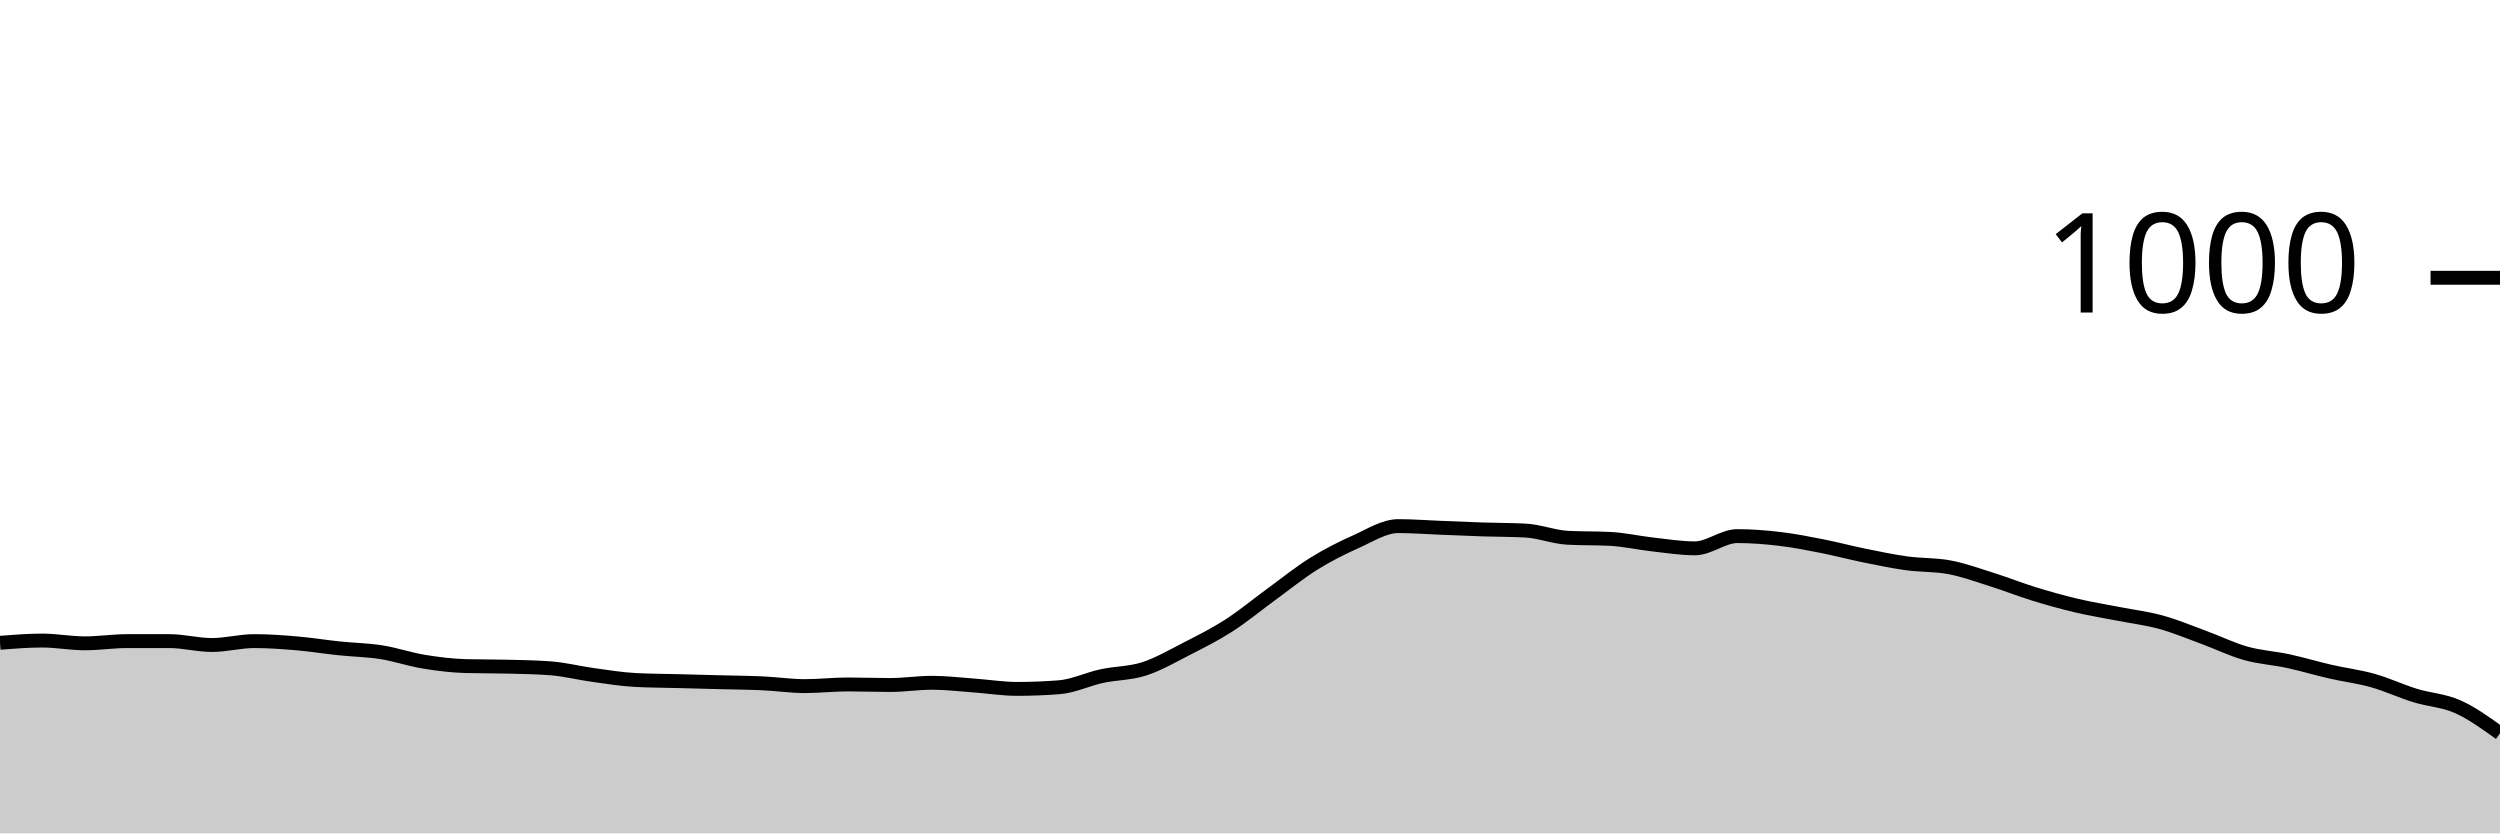
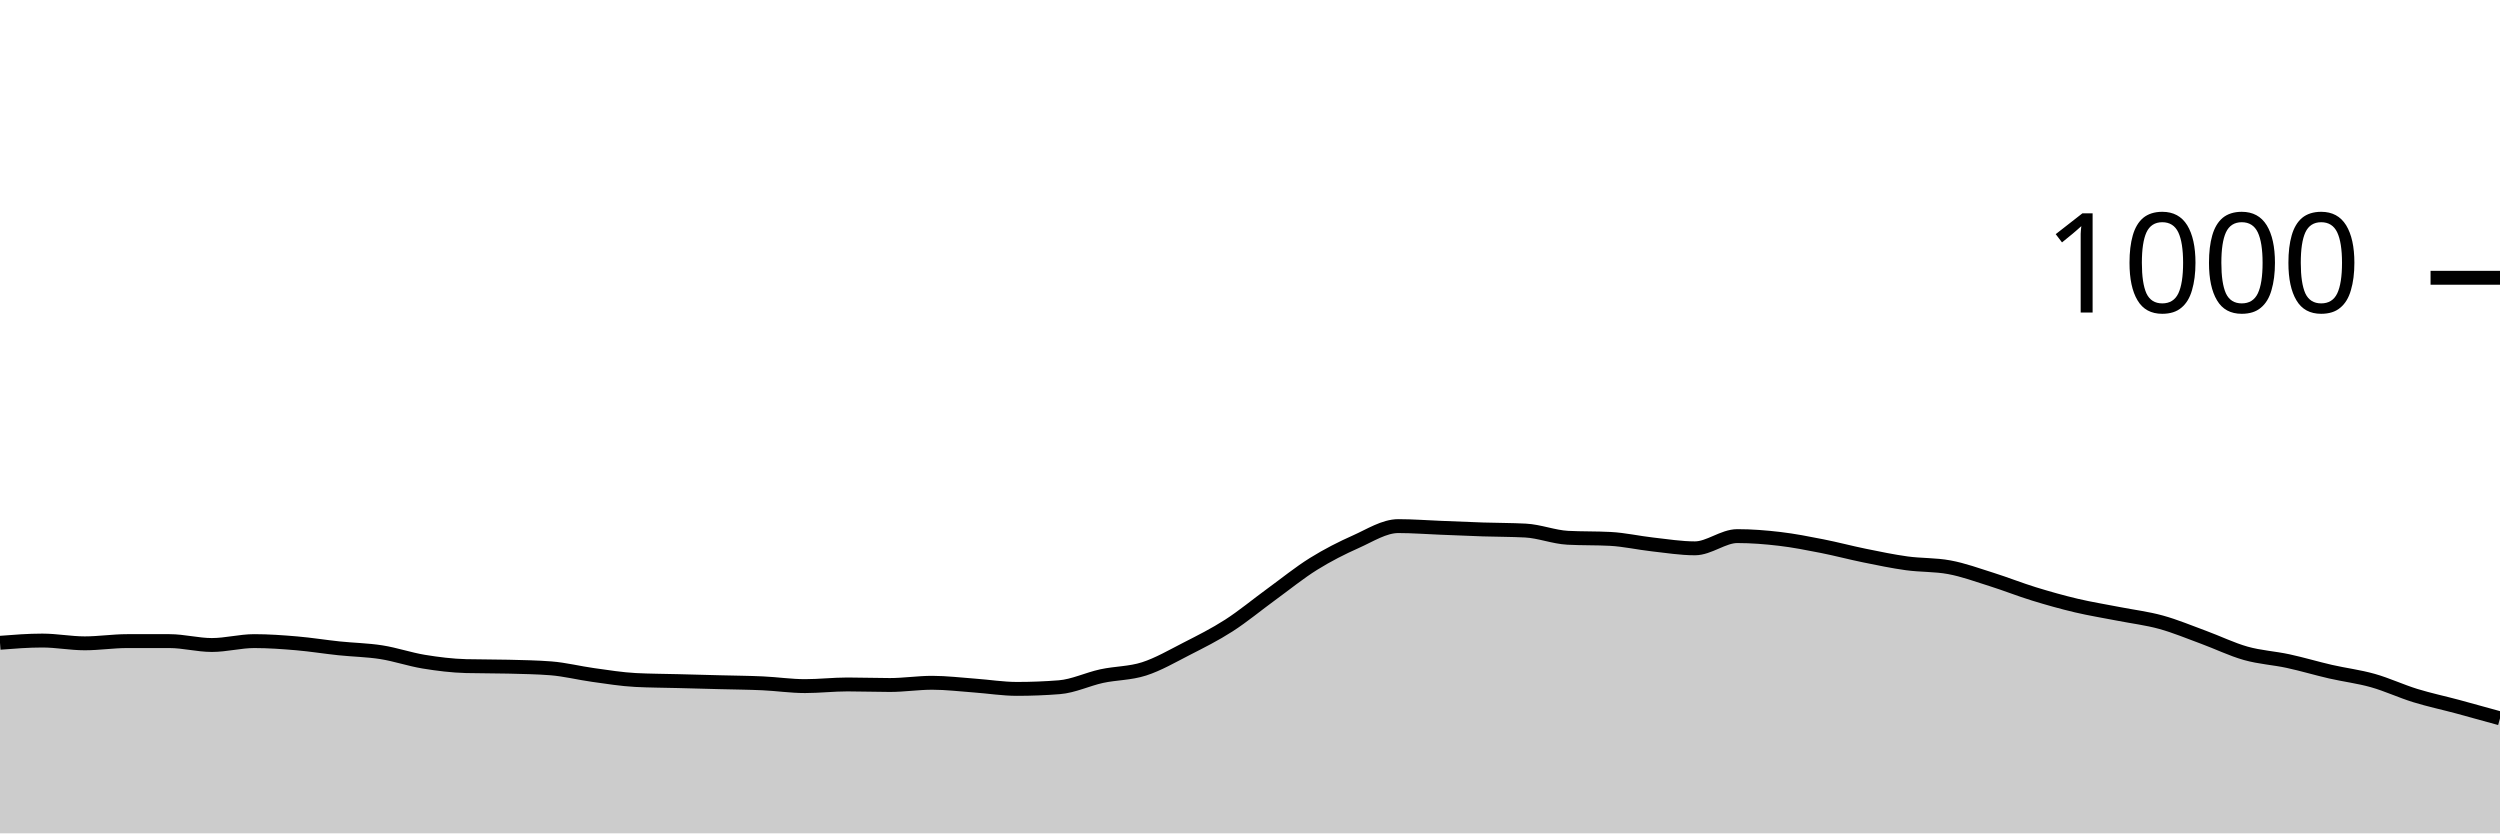
<svg xmlns="http://www.w3.org/2000/svg" viewBox="0 0 180 60">
  <g transform="translate(0,20)">
-     <path class="area" fill="rgba(0, 0, 0, 0.2)" d="M0,26.28C1.017,26.2,2.034,26.12,3.051,26.12C4.068,26.12,5.085,26.32,6.102,26.32C7.119,26.32,8.136,26.16,9.153,26.16C10.169,26.16,11.186,26.16,12.203,26.16C13.22,26.16,14.237,26.44,15.254,26.44C16.271,26.44,17.288,26.16,18.305,26.16C19.322,26.16,20.339,26.233,21.356,26.32C22.373,26.407,23.39,26.573,24.407,26.68C25.424,26.787,26.441,26.8,27.458,26.96C28.475,27.12,29.492,27.473,30.508,27.64C31.525,27.807,32.542,27.933,33.559,27.96C34.576,27.987,35.593,27.973,36.61,28C37.627,28.027,38.644,28.04,39.661,28.12C40.678,28.2,41.695,28.46,42.712,28.6C43.729,28.74,44.746,28.907,45.763,28.96C46.78,29.013,47.797,29.013,48.814,29.04C49.831,29.067,50.847,29.093,51.864,29.12C52.881,29.147,53.898,29.153,54.915,29.2C55.932,29.247,56.949,29.4,57.966,29.4C58.983,29.4,60,29.28,61.017,29.28C62.034,29.28,63.051,29.32,64.068,29.32C65.085,29.32,66.102,29.16,67.119,29.16C68.136,29.16,69.153,29.287,70.169,29.36C71.186,29.433,72.203,29.6,73.22,29.6C74.237,29.6,75.254,29.56,76.271,29.48C77.288,29.4,78.305,28.9,79.322,28.68C80.339,28.46,81.356,28.487,82.373,28.16C83.39,27.833,84.407,27.24,85.424,26.72C86.441,26.2,87.458,25.693,88.475,25.04C89.492,24.387,90.508,23.54,91.525,22.8C92.542,22.06,93.559,21.233,94.576,20.6C95.593,19.967,96.61,19.453,97.627,19C98.644,18.547,99.661,17.88,100.678,17.88C101.695,17.88,102.712,17.96,103.729,18C104.746,18.04,105.763,18.087,106.78,18.12C107.797,18.153,108.814,18.147,109.831,18.2C110.847,18.253,111.864,18.667,112.881,18.72C113.898,18.773,114.915,18.747,115.932,18.8C116.949,18.853,117.966,19.087,118.983,19.2C120,19.313,121.017,19.48,122.034,19.48C123.051,19.48,124.068,18.6,125.085,18.6C126.102,18.6,127.119,18.68,128.136,18.8C129.153,18.92,130.169,19.12,131.186,19.32C132.203,19.52,133.22,19.793,134.237,20C135.254,20.207,136.271,20.42,137.288,20.56C138.305,20.7,139.322,20.653,140.339,20.84C141.356,21.027,142.373,21.4,143.39,21.72C144.407,22.04,145.424,22.447,146.441,22.76C147.458,23.073,148.475,23.36,149.492,23.6C150.508,23.84,151.525,24,152.542,24.2C153.559,24.4,154.576,24.52,155.593,24.8C156.61,25.08,157.627,25.507,158.644,25.88C159.661,26.253,160.678,26.753,161.695,27.04C162.712,27.327,163.729,27.38,164.746,27.6C165.763,27.82,166.78,28.127,167.797,28.36C168.814,28.593,169.831,28.713,170.847,29C171.864,29.287,172.881,29.767,173.898,30.08C174.915,30.393,175.932,30.427,176.949,30.88C177.966,31.333,178.983,32.067,180,32.8L180,40C178.983,40,177.966,40,176.949,40C175.932,40,174.915,40,173.898,40C172.881,40,171.864,40,170.847,40C169.831,40,168.814,40,167.797,40C166.78,40,165.763,40,164.746,40C163.729,40,162.712,40,161.695,40C160.678,40,159.661,40,158.644,40C157.627,40,156.61,40,155.593,40C154.576,40,153.559,40,152.542,40C151.525,40,150.508,40,149.492,40C148.475,40,147.458,40,146.441,40C145.424,40,144.407,40,143.39,40C142.373,40,141.356,40,140.339,40C139.322,40,138.305,40,137.288,40C136.271,40,135.254,40,134.237,40C133.22,40,132.203,40,131.186,40C130.169,40,129.153,40,128.136,40C127.119,40,126.102,40,125.085,40C124.068,40,123.051,40,122.034,40C121.017,40,120,40,118.983,40C117.966,40,116.949,40,115.932,40C114.915,40,113.898,40,112.881,40C111.864,40,110.847,40,109.831,40C108.814,40,107.797,40,106.78,40C105.763,40,104.746,40,103.729,40C102.712,40,101.695,40,100.678,40C99.661,40,98.644,40,97.627,40C96.61,40,95.593,40,94.576,40C93.559,40,92.542,40,91.525,40C90.508,40,89.492,40,88.475,40C87.458,40,86.441,40,85.424,40C84.407,40,83.39,40,82.373,40C81.356,40,80.339,40,79.322,40C78.305,40,77.288,40,76.271,40C75.254,40,74.237,40,73.22,40C72.203,40,71.186,40,70.169,40C69.153,40,68.136,40,67.119,40C66.102,40,65.085,40,64.068,40C63.051,40,62.034,40,61.017,40C60,40,58.983,40,57.966,40C56.949,40,55.932,40,54.915,40C53.898,40,52.881,40,51.864,40C50.847,40,49.831,40,48.814,40C47.797,40,46.78,40,45.763,40C44.746,40,43.729,40,42.712,40C41.695,40,40.678,40,39.661,40C38.644,40,37.627,40,36.61,40C35.593,40,34.576,40,33.559,40C32.542,40,31.525,40,30.508,40C29.492,40,28.475,40,27.458,40C26.441,40,25.424,40,24.407,40C23.39,40,22.373,40,21.356,40C20.339,40,19.322,40,18.305,40C17.288,40,16.271,40,15.254,40C14.237,40,13.22,40,12.203,40C11.186,40,10.169,40,9.153,40C8.136,40,7.119,40,6.102,40C5.085,40,4.068,40,3.051,40C2.034,40,1.017,40,0,40Z" />
-     <path class="line" stroke="black" fill="none" d="M0,26.28C1.017,26.2,2.034,26.12,3.051,26.12C4.068,26.12,5.085,26.32,6.102,26.32C7.119,26.32,8.136,26.16,9.153,26.16C10.169,26.16,11.186,26.16,12.203,26.16C13.22,26.16,14.237,26.44,15.254,26.44C16.271,26.44,17.288,26.16,18.305,26.16C19.322,26.16,20.339,26.233,21.356,26.32C22.373,26.407,23.39,26.573,24.407,26.68C25.424,26.787,26.441,26.8,27.458,26.96C28.475,27.12,29.492,27.473,30.508,27.64C31.525,27.807,32.542,27.933,33.559,27.96C34.576,27.987,35.593,27.973,36.61,28C37.627,28.027,38.644,28.04,39.661,28.12C40.678,28.2,41.695,28.46,42.712,28.6C43.729,28.74,44.746,28.907,45.763,28.96C46.78,29.013,47.797,29.013,48.814,29.04C49.831,29.067,50.847,29.093,51.864,29.12C52.881,29.147,53.898,29.153,54.915,29.2C55.932,29.247,56.949,29.4,57.966,29.4C58.983,29.4,60,29.28,61.017,29.28C62.034,29.28,63.051,29.32,64.068,29.32C65.085,29.32,66.102,29.16,67.119,29.16C68.136,29.16,69.153,29.287,70.169,29.36C71.186,29.433,72.203,29.6,73.22,29.6C74.237,29.6,75.254,29.56,76.271,29.48C77.288,29.4,78.305,28.9,79.322,28.68C80.339,28.46,81.356,28.487,82.373,28.16C83.39,27.833,84.407,27.24,85.424,26.72C86.441,26.2,87.458,25.693,88.475,25.04C89.492,24.387,90.508,23.54,91.525,22.8C92.542,22.06,93.559,21.233,94.576,20.6C95.593,19.967,96.61,19.453,97.627,19C98.644,18.547,99.661,17.88,100.678,17.88C101.695,17.88,102.712,17.96,103.729,18C104.746,18.04,105.763,18.087,106.78,18.12C107.797,18.153,108.814,18.147,109.831,18.2C110.847,18.253,111.864,18.667,112.881,18.72C113.898,18.773,114.915,18.747,115.932,18.8C116.949,18.853,117.966,19.087,118.983,19.2C120,19.313,121.017,19.48,122.034,19.48C123.051,19.48,124.068,18.6,125.085,18.6C126.102,18.6,127.119,18.68,128.136,18.8C129.153,18.92,130.169,19.12,131.186,19.32C132.203,19.52,133.22,19.793,134.237,20C135.254,20.207,136.271,20.42,137.288,20.56C138.305,20.7,139.322,20.653,140.339,20.84C141.356,21.027,142.373,21.4,143.39,21.72C144.407,22.04,145.424,22.447,146.441,22.76C147.458,23.073,148.475,23.36,149.492,23.6C150.508,23.84,151.525,24,152.542,24.2C153.559,24.4,154.576,24.52,155.593,24.8C156.61,25.08,157.627,25.507,158.644,25.88C159.661,26.253,160.678,26.753,161.695,27.04C162.712,27.327,163.729,27.38,164.746,27.6C165.763,27.82,166.78,28.127,167.797,28.36C168.814,28.593,169.831,28.713,170.847,29C171.864,29.287,172.881,29.767,173.898,30.08C174.915,30.393,175.932,30.427,176.949,30.88C177.966,31.333,178.983,32.067,180,32.8" />
+     <path class="area" fill="rgba(0, 0, 0, 0.2)" d="M0,26.28C1.017,26.2,2.034,26.12,3.051,26.12C4.068,26.12,5.085,26.32,6.102,26.32C7.119,26.32,8.136,26.16,9.153,26.16C10.169,26.16,11.186,26.16,12.203,26.16C13.22,26.16,14.237,26.44,15.254,26.44C16.271,26.44,17.288,26.16,18.305,26.16C19.322,26.16,20.339,26.233,21.356,26.32C22.373,26.407,23.39,26.573,24.407,26.68C25.424,26.787,26.441,26.8,27.458,26.96C28.475,27.12,29.492,27.473,30.508,27.64C31.525,27.807,32.542,27.933,33.559,27.96C34.576,27.987,35.593,27.973,36.61,28C37.627,28.027,38.644,28.04,39.661,28.12C40.678,28.2,41.695,28.46,42.712,28.6C43.729,28.74,44.746,28.907,45.763,28.96C46.78,29.013,47.797,29.013,48.814,29.04C49.831,29.067,50.847,29.093,51.864,29.12C52.881,29.147,53.898,29.153,54.915,29.2C55.932,29.247,56.949,29.4,57.966,29.4C58.983,29.4,60,29.28,61.017,29.28C62.034,29.28,63.051,29.32,64.068,29.32C65.085,29.32,66.102,29.16,67.119,29.16C68.136,29.16,69.153,29.287,70.169,29.36C71.186,29.433,72.203,29.6,73.22,29.6C74.237,29.6,75.254,29.56,76.271,29.48C77.288,29.4,78.305,28.9,79.322,28.68C80.339,28.46,81.356,28.487,82.373,28.16C83.39,27.833,84.407,27.24,85.424,26.72C86.441,26.2,87.458,25.693,88.475,25.04C89.492,24.387,90.508,23.54,91.525,22.8C92.542,22.06,93.559,21.233,94.576,20.6C95.593,19.967,96.61,19.453,97.627,19C98.644,18.547,99.661,17.88,100.678,17.88C101.695,17.88,102.712,17.96,103.729,18C104.746,18.04,105.763,18.087,106.78,18.12C107.797,18.153,108.814,18.147,109.831,18.2C110.847,18.253,111.864,18.667,112.881,18.72C113.898,18.773,114.915,18.747,115.932,18.8C116.949,18.853,117.966,19.087,118.983,19.2C120,19.313,121.017,19.48,122.034,19.48C123.051,19.48,124.068,18.6,125.085,18.6C126.102,18.6,127.119,18.68,128.136,18.8C129.153,18.92,130.169,19.12,131.186,19.32C132.203,19.52,133.22,19.793,134.237,20C135.254,20.207,136.271,20.42,137.288,20.56C138.305,20.7,139.322,20.653,140.339,20.84C141.356,21.027,142.373,21.4,143.39,21.72C144.407,22.04,145.424,22.447,146.441,22.76C147.458,23.073,148.475,23.36,149.492,23.6C150.508,23.84,151.525,24,152.542,24.2C153.559,24.4,154.576,24.52,155.593,24.8C156.61,25.08,157.627,25.507,158.644,25.88C159.661,26.253,160.678,26.753,161.695,27.04C162.712,27.327,163.729,27.38,164.746,27.6C165.763,27.82,166.78,28.127,167.797,28.36C168.814,28.593,169.831,28.713,170.847,29C171.864,29.287,172.881,29.767,173.898,30.08C174.915,30.393,175.932,30.607,176.949,30.88C177.966,31.153,178.983,31.437,180,31.72L180,40C178.983,40,177.966,40,176.949,40C175.932,40,174.915,40,173.898,40C172.881,40,171.864,40,170.847,40C169.831,40,168.814,40,167.797,40C166.78,40,165.763,40,164.746,40C163.729,40,162.712,40,161.695,40C160.678,40,159.661,40,158.644,40C157.627,40,156.61,40,155.593,40C154.576,40,153.559,40,152.542,40C151.525,40,150.508,40,149.492,40C148.475,40,147.458,40,146.441,40C145.424,40,144.407,40,143.39,40C142.373,40,141.356,40,140.339,40C139.322,40,138.305,40,137.288,40C136.271,40,135.254,40,134.237,40C133.22,40,132.203,40,131.186,40C130.169,40,129.153,40,128.136,40C127.119,40,126.102,40,125.085,40C124.068,40,123.051,40,122.034,40C121.017,40,120,40,118.983,40C117.966,40,116.949,40,115.932,40C114.915,40,113.898,40,112.881,40C111.864,40,110.847,40,109.831,40C108.814,40,107.797,40,106.78,40C105.763,40,104.746,40,103.729,40C102.712,40,101.695,40,100.678,40C99.661,40,98.644,40,97.627,40C96.61,40,95.593,40,94.576,40C93.559,40,92.542,40,91.525,40C90.508,40,89.492,40,88.475,40C87.458,40,86.441,40,85.424,40C84.407,40,83.39,40,82.373,40C81.356,40,80.339,40,79.322,40C78.305,40,77.288,40,76.271,40C75.254,40,74.237,40,73.22,40C72.203,40,71.186,40,70.169,40C69.153,40,68.136,40,67.119,40C66.102,40,65.085,40,64.068,40C63.051,40,62.034,40,61.017,40C60,40,58.983,40,57.966,40C56.949,40,55.932,40,54.915,40C53.898,40,52.881,40,51.864,40C50.847,40,49.831,40,48.814,40C47.797,40,46.78,40,45.763,40C44.746,40,43.729,40,42.712,40C41.695,40,40.678,40,39.661,40C38.644,40,37.627,40,36.61,40C35.593,40,34.576,40,33.559,40C32.542,40,31.525,40,30.508,40C29.492,40,28.475,40,27.458,40C26.441,40,25.424,40,24.407,40C23.39,40,22.373,40,21.356,40C20.339,40,19.322,40,18.305,40C17.288,40,16.271,40,15.254,40C14.237,40,13.22,40,12.203,40C11.186,40,10.169,40,9.153,40C8.136,40,7.119,40,6.102,40C5.085,40,4.068,40,3.051,40C2.034,40,1.017,40,0,40Z" />
+     <path class="line" stroke="black" fill="none" d="M0,26.28C1.017,26.2,2.034,26.12,3.051,26.12C4.068,26.12,5.085,26.32,6.102,26.32C7.119,26.32,8.136,26.16,9.153,26.16C10.169,26.16,11.186,26.16,12.203,26.16C13.22,26.16,14.237,26.44,15.254,26.44C16.271,26.44,17.288,26.16,18.305,26.16C19.322,26.16,20.339,26.233,21.356,26.32C22.373,26.407,23.39,26.573,24.407,26.68C25.424,26.787,26.441,26.8,27.458,26.96C28.475,27.12,29.492,27.473,30.508,27.64C31.525,27.807,32.542,27.933,33.559,27.96C34.576,27.987,35.593,27.973,36.61,28C37.627,28.027,38.644,28.04,39.661,28.12C40.678,28.2,41.695,28.46,42.712,28.6C43.729,28.74,44.746,28.907,45.763,28.96C46.78,29.013,47.797,29.013,48.814,29.04C49.831,29.067,50.847,29.093,51.864,29.12C52.881,29.147,53.898,29.153,54.915,29.2C55.932,29.247,56.949,29.4,57.966,29.4C58.983,29.4,60,29.28,61.017,29.28C62.034,29.28,63.051,29.32,64.068,29.32C65.085,29.32,66.102,29.16,67.119,29.16C68.136,29.16,69.153,29.287,70.169,29.36C71.186,29.433,72.203,29.6,73.22,29.6C74.237,29.6,75.254,29.56,76.271,29.48C77.288,29.4,78.305,28.9,79.322,28.68C80.339,28.46,81.356,28.487,82.373,28.16C83.39,27.833,84.407,27.24,85.424,26.72C86.441,26.2,87.458,25.693,88.475,25.04C89.492,24.387,90.508,23.54,91.525,22.8C92.542,22.06,93.559,21.233,94.576,20.6C95.593,19.967,96.61,19.453,97.627,19C98.644,18.547,99.661,17.88,100.678,17.88C101.695,17.88,102.712,17.96,103.729,18C104.746,18.04,105.763,18.087,106.78,18.12C107.797,18.153,108.814,18.147,109.831,18.2C110.847,18.253,111.864,18.667,112.881,18.72C113.898,18.773,114.915,18.747,115.932,18.8C116.949,18.853,117.966,19.087,118.983,19.2C120,19.313,121.017,19.48,122.034,19.48C123.051,19.48,124.068,18.6,125.085,18.6C126.102,18.6,127.119,18.68,128.136,18.8C129.153,18.92,130.169,19.12,131.186,19.32C132.203,19.52,133.22,19.793,134.237,20C135.254,20.207,136.271,20.42,137.288,20.56C138.305,20.7,139.322,20.653,140.339,20.84C141.356,21.027,142.373,21.4,143.39,21.72C144.407,22.04,145.424,22.447,146.441,22.76C147.458,23.073,148.475,23.36,149.492,23.6C150.508,23.84,151.525,24,152.542,24.2C153.559,24.4,154.576,24.52,155.593,24.8C156.61,25.08,157.627,25.507,158.644,25.88C159.661,26.253,160.678,26.753,161.695,27.04C162.712,27.327,163.729,27.38,164.746,27.6C165.763,27.82,166.78,28.127,167.797,28.36C168.814,28.593,169.831,28.713,170.847,29C171.864,29.287,172.881,29.767,173.898,30.08C174.915,30.393,175.932,30.607,176.949,30.88C177.966,31.153,178.983,31.437,180,31.72" />
    <path class="axis-ceiling" stroke-width="1" stroke="black" fill="none" d="M175,0L180,0" />
    <text class="axis-ceiling-label" font-family="sans-serif" text-anchor="end" font-size="10px" x="170" y="2.5">1000</text>
  </g>
</svg>
